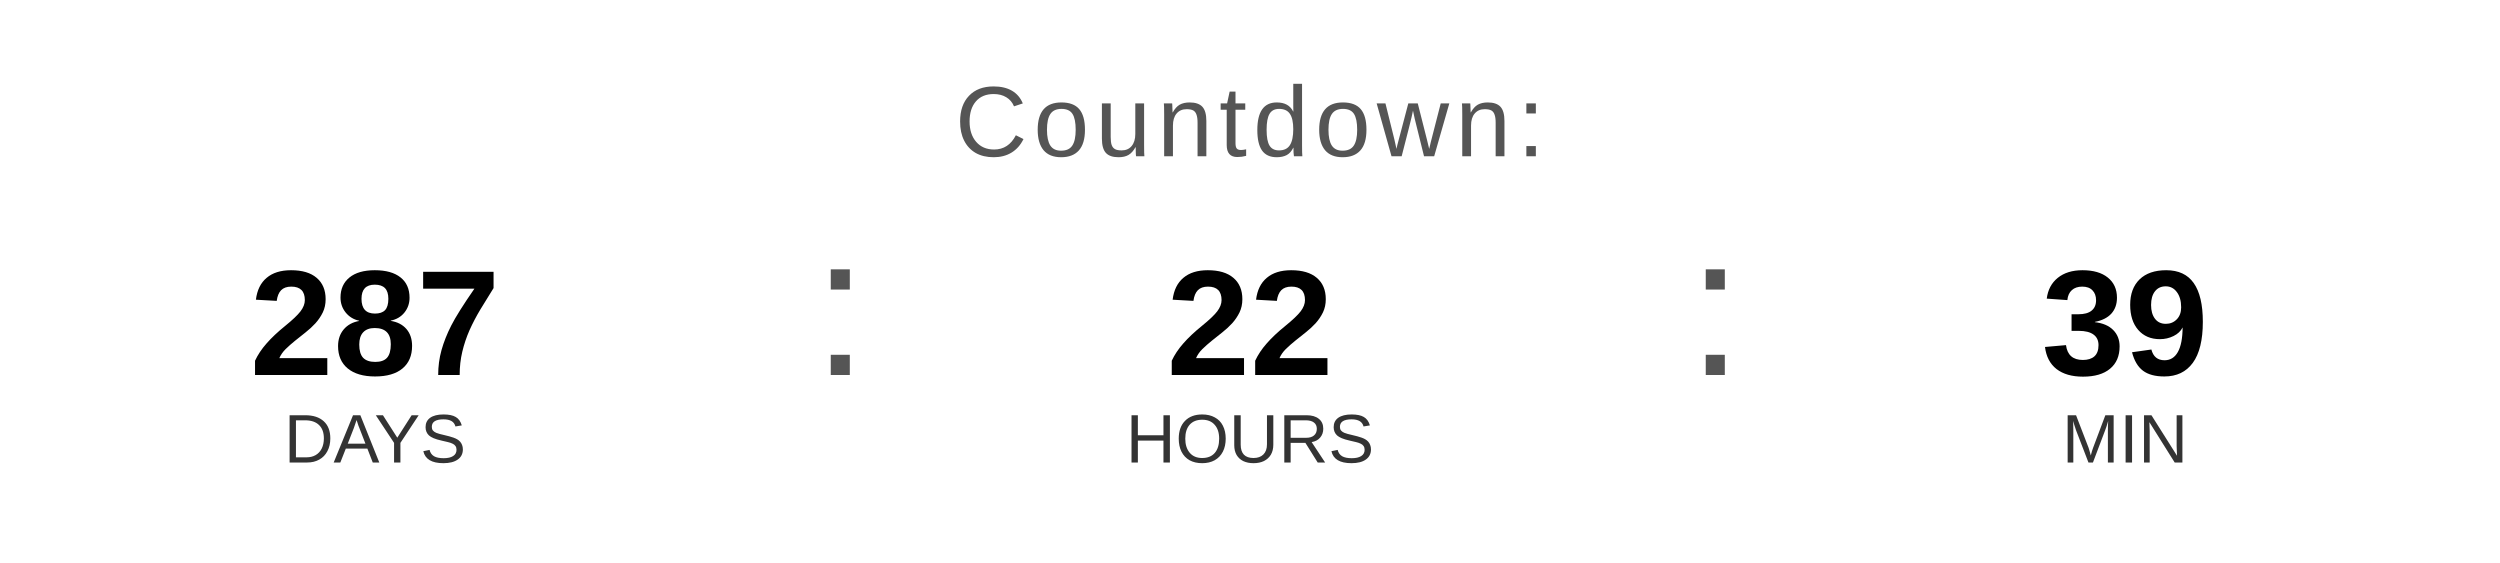
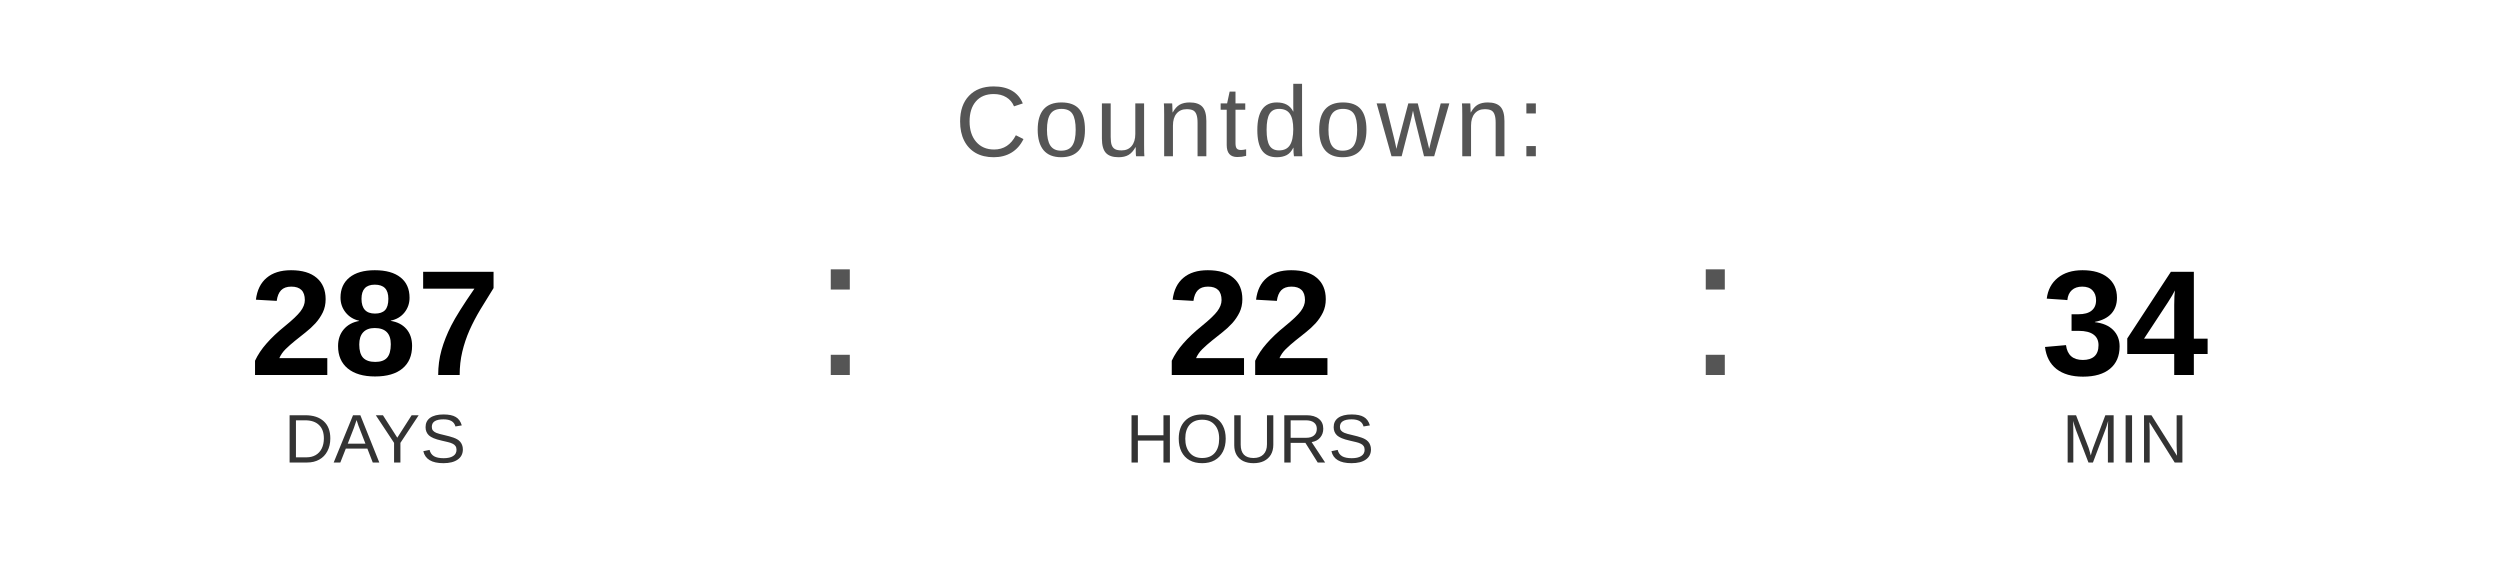
<svg xmlns="http://www.w3.org/2000/svg" width="400" height="90" viewBox="0 0 400 90">
  <text x="200" y="25" font-family="Arial, Helvetica, sans-serif" font-size="16" fill="#555555" text-anchor="middle" letter-spacing="1">
    Countdown:
  </text>
  <text x="60" y="60" font-family="Arial, Helvetica, sans-serif" font-size="24" font-weight="bold" fill="#000000" text-anchor="middle">287</text>
  <text x="60" y="74" font-family="Arial, Helvetica, sans-serif" font-size="11" fill="#333333" text-anchor="middle">DAYS</text>
  <text x="130" y="60" font-family="Arial, sans-serif" font-size="32" fill="#555555">:</text>
  <text x="200" y="60" font-family="Arial, Helvetica, sans-serif" font-size="24" font-weight="bold" fill="#000000" text-anchor="middle">22</text>
  <text x="200" y="74" font-family="Arial, Helvetica, sans-serif" font-size="11" fill="#333333" text-anchor="middle">HOURS</text>
  <text x="270" y="60" font-family="Arial, sans-serif" font-size="32" fill="#555555">:</text>
-   <text x="340" y="60" font-family="Arial, Helvetica, sans-serif" font-size="24" font-weight="bold" fill="#000000" text-anchor="middle">39</text>
+   <text x="340" y="60" font-family="Arial, Helvetica, sans-serif" font-size="24" font-weight="bold" fill="#000000" text-anchor="middle">34</text>
  <text x="340" y="74" font-family="Arial, Helvetica, sans-serif" font-size="11" fill="#333333" text-anchor="middle">MIN</text>
</svg>
